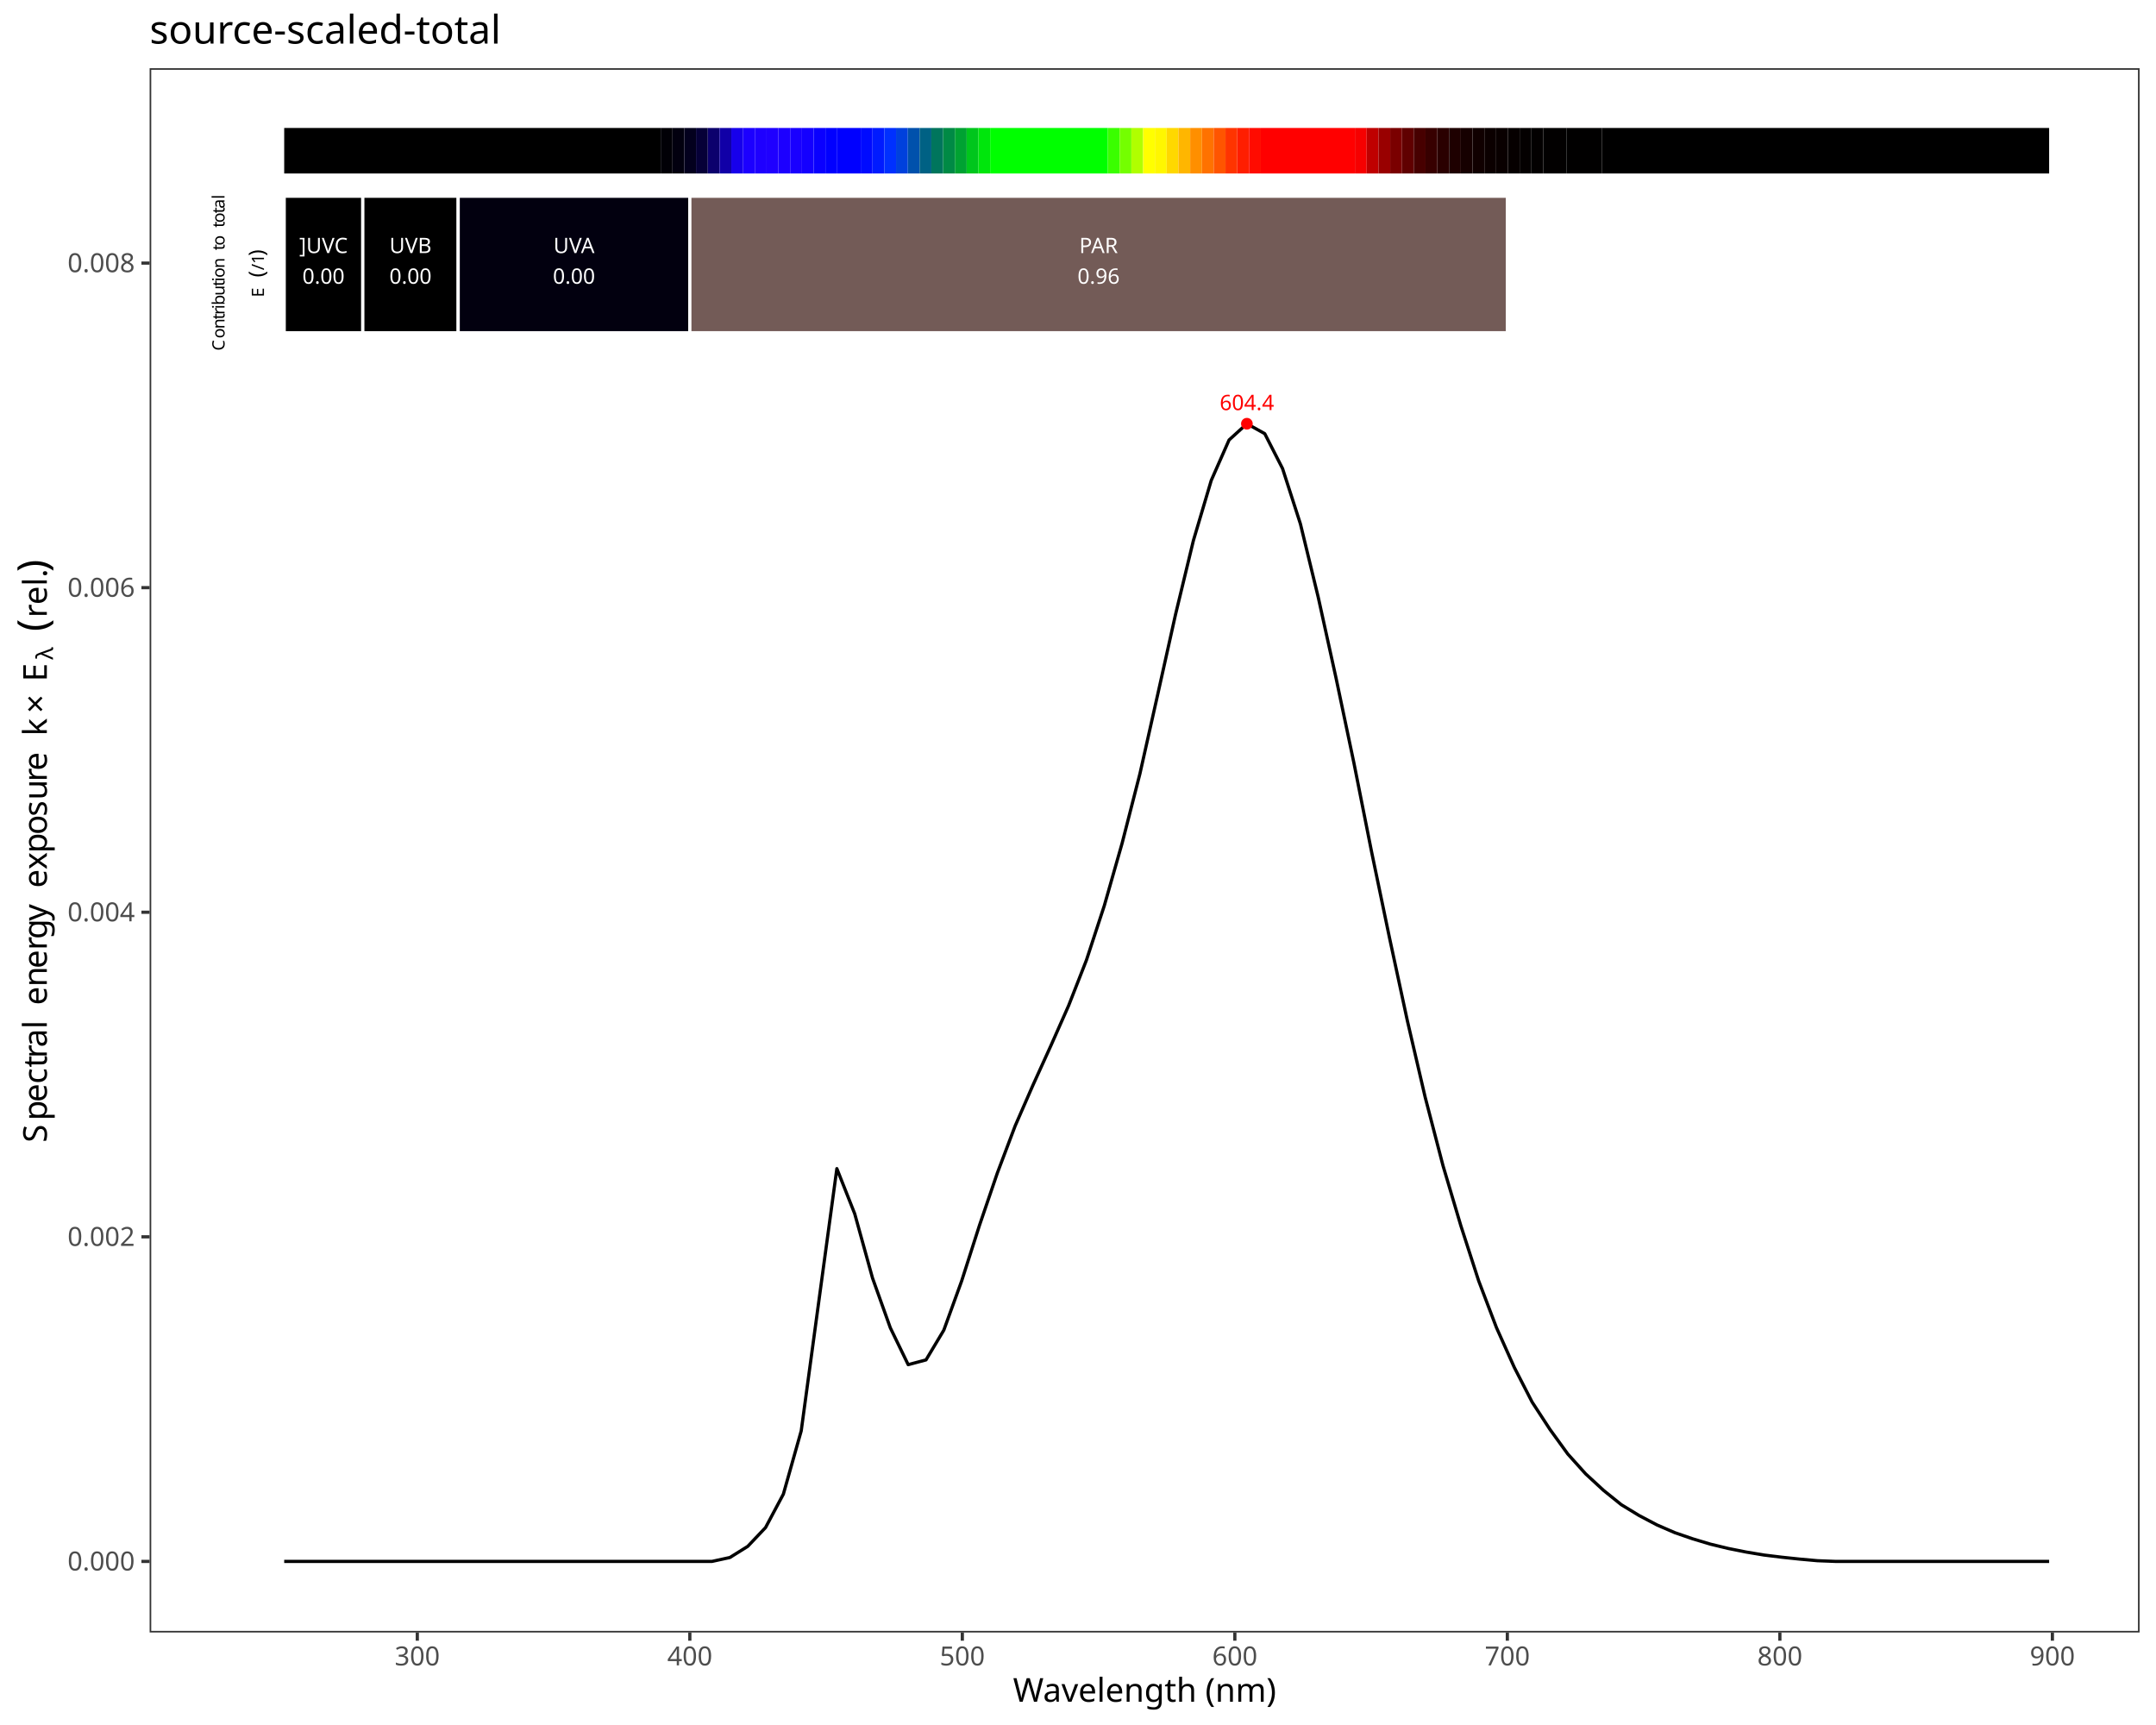
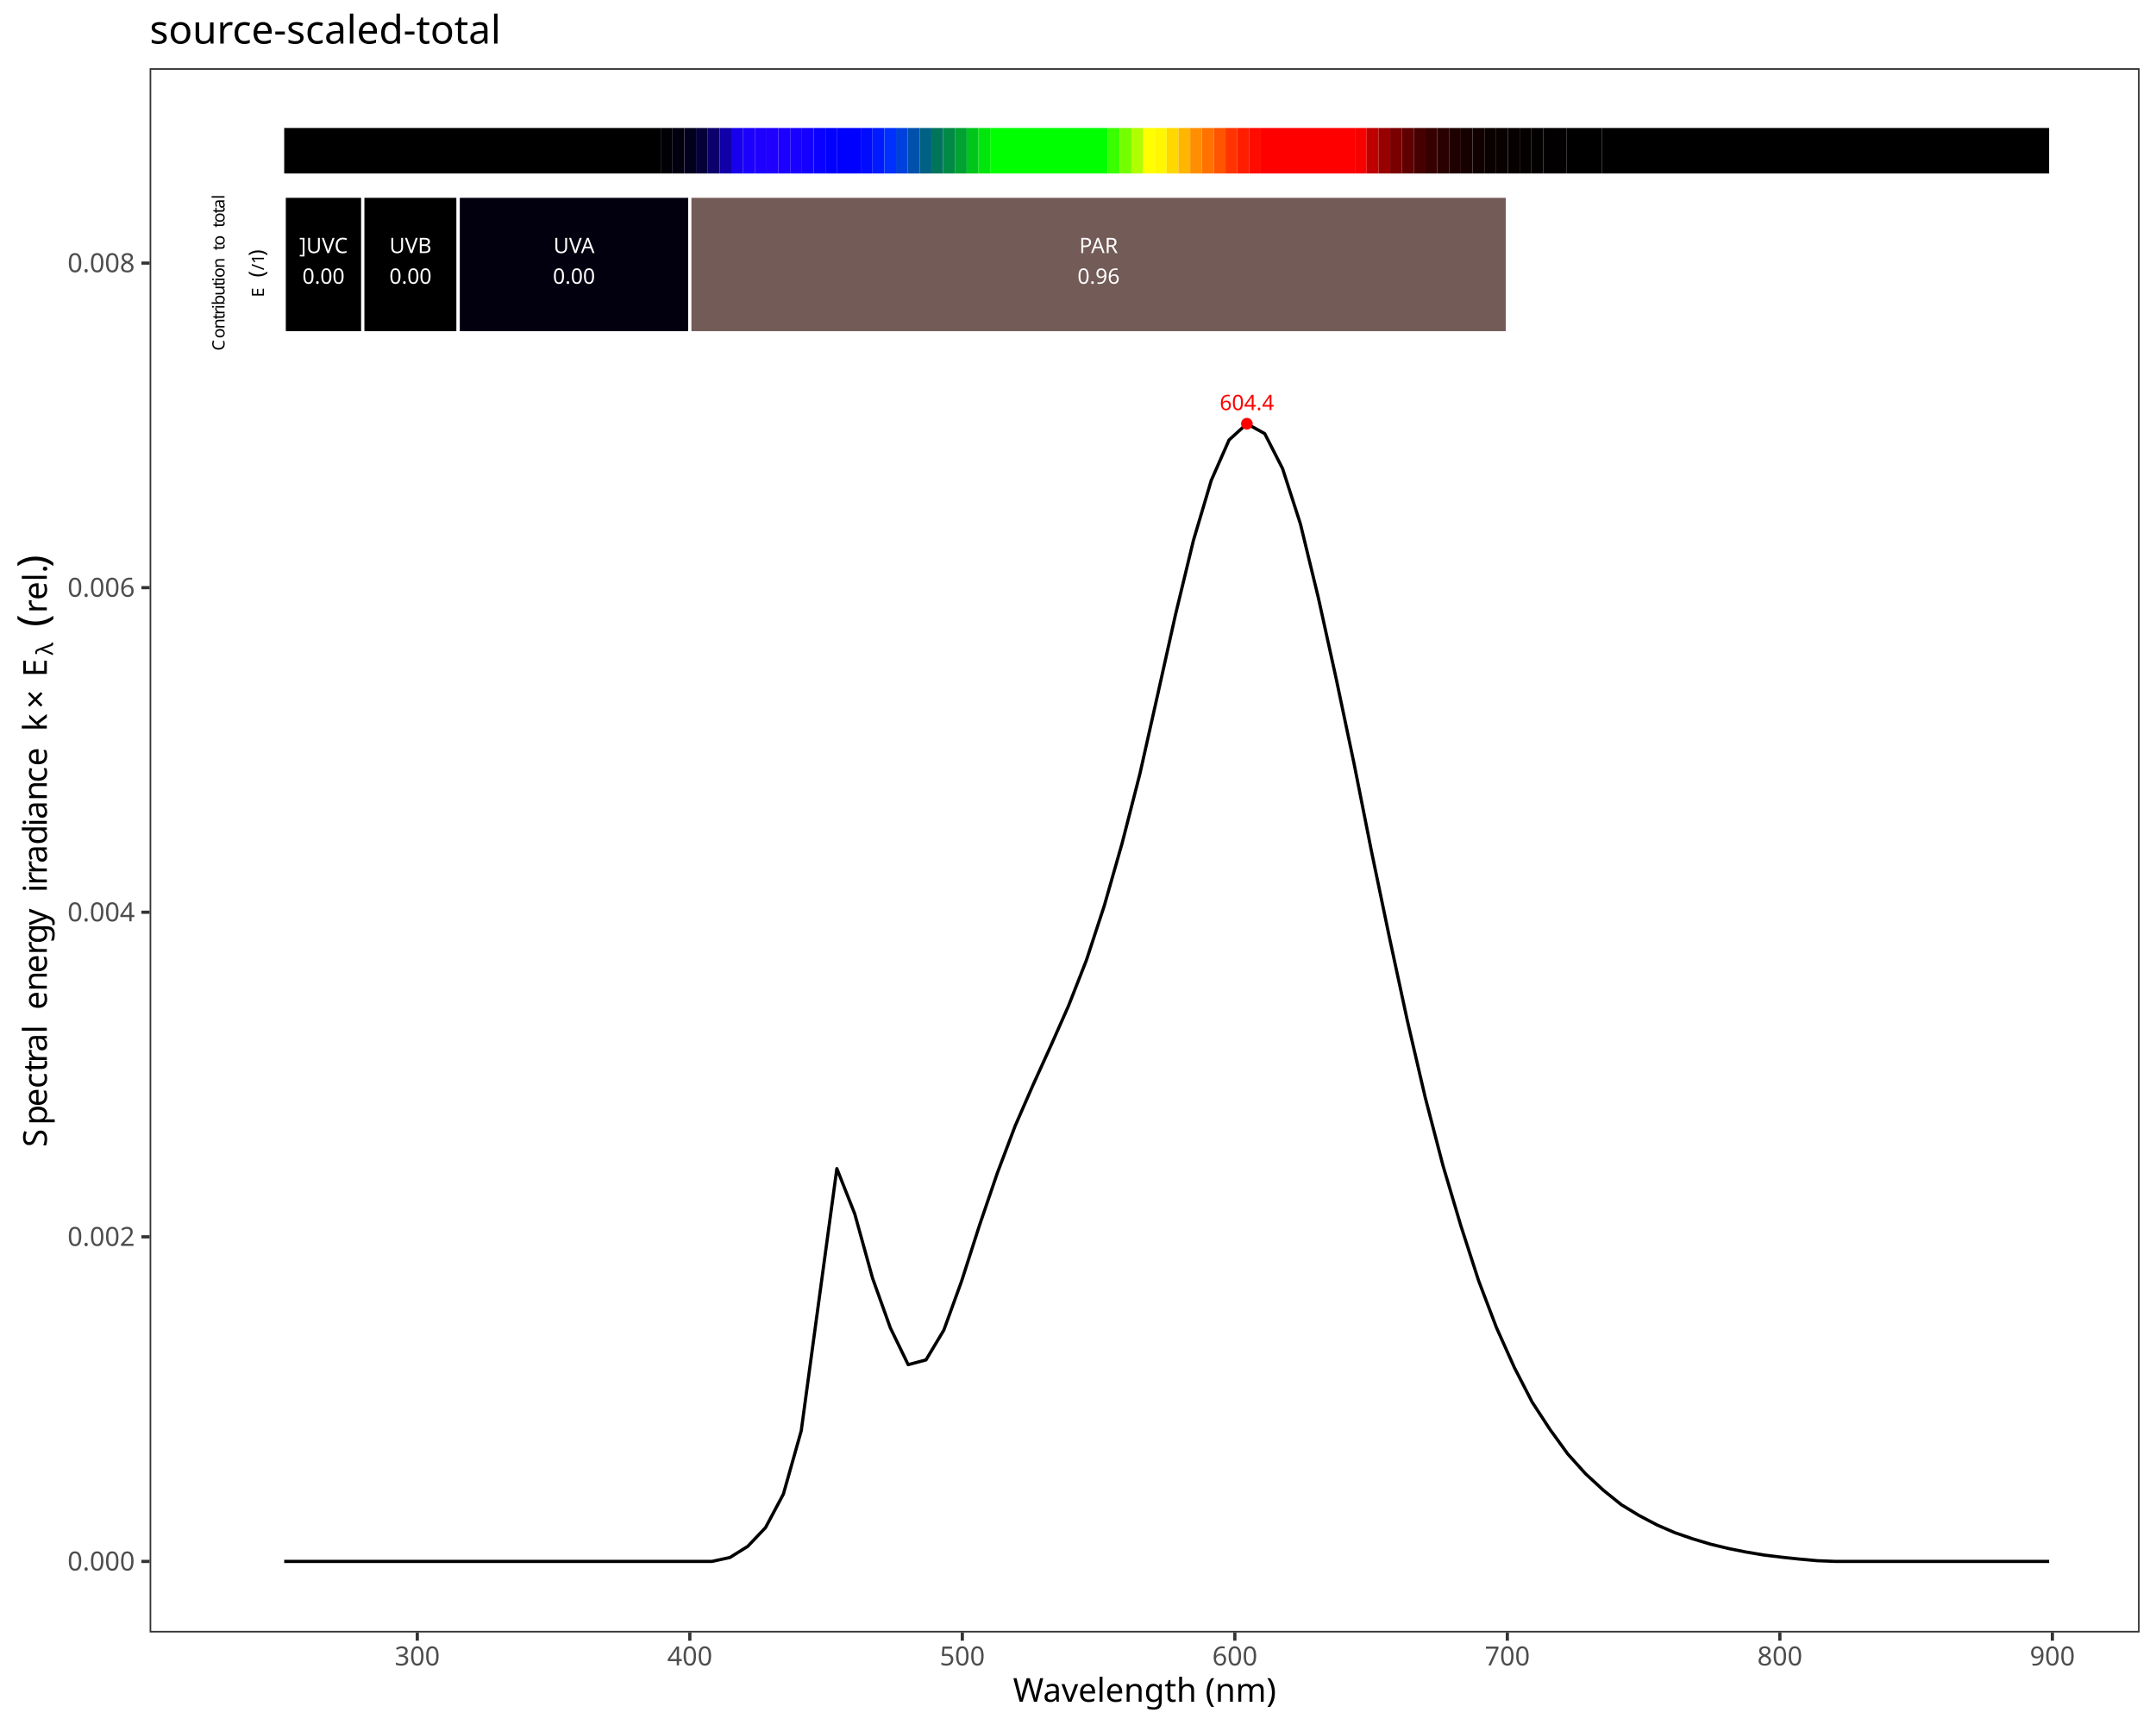
<svg xmlns="http://www.w3.org/2000/svg" class="svglite" data-engine-version="2.0" width="720.00pt" height="576.00pt" viewBox="0 0 720.00 576.00">
  <defs>
    <style type="text/css">
    .svglite line, .svglite polyline, .svglite polygon, .svglite path, .svglite rect, .svglite circle {
      fill: none;
      stroke: #000000;
      stroke-linecap: round;
      stroke-linejoin: round;
      stroke-miterlimit: 10.00;
    }
  </style>
  </defs>
  <rect width="100%" height="100%" style="stroke: none; fill: #FFFFFF;" />
  <defs>
    <clipPath id="cpMC4wMHw3MjAuMDB8MC4wMHw1NzYuMDA=">
      <rect x="0.00" y="0.00" width="720.00" height="576.00" />
    </clipPath>
  </defs>
  <g clip-path="url(#cpMC4wMHw3MjAuMDB8MC4wMHw1NzYuMDA=)">
    <rect x="0" y="0.00" width="720.00" height="576.00" style="stroke-width: 1.07; stroke: #FFFFFF; fill: #FFFFFF;" />
  </g>
  <defs>
    <clipPath id="cpNDkuOTd8NzE0LjUyfDIyLjc4fDU0NS4xMQ==">
      <rect x="49.97" y="22.78" width="664.55" height="522.33" />
    </clipPath>
  </defs>
  <g clip-path="url(#cpNDkuOTd8NzE0LjUyfDIyLjc4fDU0NS4xMQ==)">
    <rect x="49.97" y="22.78" width="664.55" height="522.33" style="stroke-width: 1.07; stroke: none; fill: #FFFFFF;" />
    <polyline points="94.91,521.37 100.87,521.37 106.82,521.37 112.77,521.37 118.73,521.37 124.68,521.37 130.64,521.37 136.59,521.37 142.54,521.37 148.50,521.37 154.45,521.37 160.40,521.37 166.36,521.37 172.31,521.37 178.26,521.37 184.22,521.37 190.17,521.37 196.12,521.37 202.08,521.37 208.03,521.37 213.98,521.37 219.94,521.37 225.89,521.37 231.85,521.37 237.80,521.37 243.75,520.07 249.71,516.35 255.66,510.07 261.61,498.90 267.57,477.78 273.52,433.98 279.47,390.22 285.43,405.28 291.38,426.76 297.33,443.39 303.29,455.68 309.24,454.09 315.19,444.15 321.15,427.72 327.10,409.15 333.06,391.70 339.01,375.96 344.96,362.34 350.92,349.22 356.87,335.78 362.82,320.59 368.78,302.43 374.73,281.57 380.68,258.36 386.64,231.81 392.59,205.10 398.54,180.48 404.50,160.41 410.45,146.91 416.40,141.49 422.36,144.80 428.31,156.45 434.27,174.92 440.22,199.41 446.17,226.40 452.13,254.70 458.08,284.62 464.03,313.17 469.99,340.83 475.94,366.38 481.89,389.22 487.85,409.27 493.80,427.68 499.75,443.32 505.71,456.61 511.66,468.18 517.61,477.30 523.57,485.52 529.52,492.13 535.48,497.63 541.43,502.43 547.38,506.05 553.34,509.19 559.29,511.77 565.24,513.82 571.20,515.61 577.15,517.05 583.10,518.24 589.06,519.24 595.01,519.97 600.96,520.60 606.92,521.14 612.87,521.37 618.82,521.37 624.78,521.37 630.73,521.37 636.69,521.37 642.64,521.37 648.59,521.37 654.55,521.37 660.50,521.37 666.45,521.37 672.41,521.37 678.36,521.37 684.31,521.37 " style="stroke-width: 1.07; stroke-linecap: butt;" />
    <text x="416.40" y="136.94" text-anchor="middle" style="font-size: 7.11px; fill: #FF0000; font-family: sans;" textLength="17.80px" lengthAdjust="spacingAndGlyphs">604.4</text>
    <circle cx="416.40" cy="141.49" r="1.95" style="stroke-width: 0.71; stroke: none; fill: #FF0000;" />
    <rect x="94.91" y="42.73" width="125.74" height="15.20" style="stroke-width: 1.07; stroke: none; stroke-linecap: square; stroke-linejoin: miter; fill: #000000;" />
    <rect x="220.65" y="42.73" width="3.93" height="15.20" style="stroke-width: 1.07; stroke: none; stroke-linecap: square; stroke-linejoin: miter; fill: #010006;" />
    <rect x="224.58" y="42.73" width="3.93" height="15.20" style="stroke-width: 1.07; stroke: none; stroke-linecap: square; stroke-linejoin: miter; fill: #02000F;" />
    <rect x="228.51" y="42.73" width="3.93" height="15.20" style="stroke-width: 1.07; stroke: none; stroke-linecap: square; stroke-linejoin: miter; fill: #03001E;" />
    <rect x="232.44" y="42.73" width="3.93" height="15.20" style="stroke-width: 1.07; stroke: none; stroke-linecap: square; stroke-linejoin: miter; fill: #060038;" />
    <rect x="236.37" y="42.73" width="3.93" height="15.20" style="stroke-width: 1.07; stroke: none; stroke-linecap: square; stroke-linejoin: miter; fill: #0C006D;" />
    <rect x="240.30" y="42.73" width="3.93" height="15.20" style="stroke-width: 1.07; stroke: none; stroke-linecap: square; stroke-linejoin: miter; fill: #1100A7;" />
    <rect x="244.23" y="42.73" width="3.93" height="15.20" style="stroke-width: 1.07; stroke: none; stroke-linecap: square; stroke-linejoin: miter; fill: #1700EB;" />
    <rect x="248.16" y="42.73" width="3.93" height="15.20" style="stroke-width: 1.07; stroke: none; stroke-linecap: square; stroke-linejoin: miter; fill: #1C00FF;" />
    <rect x="252.09" y="42.73" width="3.93" height="15.20" style="stroke-width: 1.07; stroke: none; stroke-linecap: square; stroke-linejoin: miter; fill: #1E00FF;" />
    <rect x="256.02" y="42.73" width="3.93" height="15.20" style="stroke-width: 1.07; stroke: none; stroke-linecap: square; stroke-linejoin: miter; fill: #1F00FF;" />
    <rect x="259.95" y="42.73" width="3.93" height="15.20" style="stroke-width: 1.07; stroke: none; stroke-linecap: square; stroke-linejoin: miter; fill: #1C00FF;" />
    <rect x="263.88" y="42.73" width="3.93" height="15.20" style="stroke-width: 1.07; stroke: none; stroke-linecap: square; stroke-linejoin: miter; fill: #1900FF;" />
    <rect x="267.80" y="42.73" width="3.93" height="15.20" style="stroke-width: 1.07; stroke: none; stroke-linecap: square; stroke-linejoin: miter; fill: #1400FF;" />
    <rect x="271.73" y="42.73" width="3.93" height="15.20" style="stroke-width: 1.07; stroke: none; stroke-linecap: square; stroke-linejoin: miter; fill: #0A00FF;" />
    <rect x="275.66" y="42.73" width="3.93" height="15.20" style="stroke-width: 1.07; stroke: none; stroke-linecap: square; stroke-linejoin: miter; fill: #0100FF;" />
    <rect x="279.59" y="42.73" width="7.86" height="15.20" style="stroke-width: 1.07; stroke: none; stroke-linecap: square; stroke-linejoin: miter; fill: #0000FF;" />
    <rect x="287.45" y="42.73" width="3.93" height="15.20" style="stroke-width: 1.07; stroke: none; stroke-linecap: square; stroke-linejoin: miter; fill: #000BFF;" />
    <rect x="291.38" y="42.73" width="3.93" height="15.20" style="stroke-width: 1.07; stroke: none; stroke-linecap: square; stroke-linejoin: miter; fill: #001BFF;" />
    <rect x="295.31" y="42.73" width="3.93" height="15.20" style="stroke-width: 1.07; stroke: none; stroke-linecap: square; stroke-linejoin: miter; fill: #0030FF;" />
    <rect x="299.24" y="42.73" width="3.93" height="15.20" style="stroke-width: 1.07; stroke: none; stroke-linecap: square; stroke-linejoin: miter; fill: #0041DD;" />
    <rect x="303.17" y="42.73" width="3.93" height="15.20" style="stroke-width: 1.07; stroke: none; stroke-linecap: square; stroke-linejoin: miter; fill: #0051AC;" />
    <rect x="307.10" y="42.73" width="3.93" height="15.20" style="stroke-width: 1.07; stroke: none; stroke-linecap: square; stroke-linejoin: miter; fill: #006184;" />
    <rect x="311.03" y="42.73" width="3.93" height="15.20" style="stroke-width: 1.07; stroke: none; stroke-linecap: square; stroke-linejoin: miter; fill: #00755C;" />
    <rect x="314.96" y="42.73" width="3.93" height="15.20" style="stroke-width: 1.07; stroke: none; stroke-linecap: square; stroke-linejoin: miter; fill: #008A45;" />
    <rect x="318.89" y="42.73" width="3.93" height="15.20" style="stroke-width: 1.07; stroke: none; stroke-linecap: square; stroke-linejoin: miter; fill: #00A232;" />
    <rect x="322.82" y="42.73" width="3.93" height="15.20" style="stroke-width: 1.07; stroke: none; stroke-linecap: square; stroke-linejoin: miter; fill: #00C61C;" />
    <rect x="326.74" y="42.73" width="3.93" height="15.20" style="stroke-width: 1.07; stroke: none; stroke-linecap: square; stroke-linejoin: miter; fill: #00E60C;" />
    <rect x="330.67" y="42.73" width="39.29" height="15.20" style="stroke-width: 1.07; stroke: none; stroke-linecap: square; stroke-linejoin: miter; fill: #00FF00;" />
    <rect x="369.97" y="42.73" width="3.93" height="15.20" style="stroke-width: 1.07; stroke: none; stroke-linecap: square; stroke-linejoin: miter; fill: #3AFF00;" />
    <rect x="373.90" y="42.73" width="3.93" height="15.20" style="stroke-width: 1.07; stroke: none; stroke-linecap: square; stroke-linejoin: miter; fill: #74FF00;" />
    <rect x="377.83" y="42.73" width="3.93" height="15.20" style="stroke-width: 1.07; stroke: none; stroke-linecap: square; stroke-linejoin: miter; fill: #B0FF00;" />
    <rect x="381.76" y="42.73" width="3.93" height="15.20" style="stroke-width: 1.07; stroke: none; stroke-linecap: square; stroke-linejoin: miter; fill: #FFFF00;" />
    <rect x="385.68" y="42.73" width="3.93" height="15.20" style="stroke-width: 1.07; stroke: none; stroke-linecap: square; stroke-linejoin: miter; fill: #FFF700;" />
    <rect x="389.61" y="42.73" width="3.93" height="15.20" style="stroke-width: 1.07; stroke: none; stroke-linecap: square; stroke-linejoin: miter; fill: #FFD800;" />
    <rect x="393.54" y="42.73" width="3.93" height="15.20" style="stroke-width: 1.07; stroke: none; stroke-linecap: square; stroke-linejoin: miter; fill: #FFB600;" />
    <rect x="397.47" y="42.73" width="3.93" height="15.20" style="stroke-width: 1.07; stroke: none; stroke-linecap: square; stroke-linejoin: miter; fill: #FF8F00;" />
    <rect x="401.40" y="42.73" width="3.93" height="15.20" style="stroke-width: 1.07; stroke: none; stroke-linecap: square; stroke-linejoin: miter; fill: #FF7200;" />
    <rect x="405.33" y="42.73" width="3.93" height="15.20" style="stroke-width: 1.07; stroke: none; stroke-linecap: square; stroke-linejoin: miter; fill: #FF5500;" />
    <rect x="409.26" y="42.73" width="3.93" height="15.20" style="stroke-width: 1.07; stroke: none; stroke-linecap: square; stroke-linejoin: miter; fill: #FF3400;" />
    <rect x="413.19" y="42.73" width="3.93" height="15.20" style="stroke-width: 1.07; stroke: none; stroke-linecap: square; stroke-linejoin: miter; fill: #FF1E00;" />
    <rect x="417.12" y="42.73" width="3.93" height="15.20" style="stroke-width: 1.07; stroke: none; stroke-linecap: square; stroke-linejoin: miter; fill: #FF0B00;" />
    <rect x="421.05" y="42.73" width="31.43" height="15.20" style="stroke-width: 1.07; stroke: none; stroke-linecap: square; stroke-linejoin: miter; fill: #FF0000;" />
    <rect x="452.48" y="42.73" width="3.93" height="15.20" style="stroke-width: 1.07; stroke: none; stroke-linecap: square; stroke-linejoin: miter; fill: #F60000;" />
    <rect x="456.41" y="42.73" width="3.93" height="15.20" style="stroke-width: 1.07; stroke: none; stroke-linecap: square; stroke-linejoin: miter; fill: #BF0000;" />
    <rect x="460.34" y="42.73" width="3.93" height="15.20" style="stroke-width: 1.07; stroke: none; stroke-linecap: square; stroke-linejoin: miter; fill: #990000;" />
    <rect x="464.27" y="42.73" width="3.93" height="15.20" style="stroke-width: 1.07; stroke: none; stroke-linecap: square; stroke-linejoin: miter; fill: #7A0000;" />
    <rect x="468.20" y="42.73" width="3.93" height="15.20" style="stroke-width: 1.07; stroke: none; stroke-linecap: square; stroke-linejoin: miter; fill: #600000;" />
    <rect x="472.13" y="42.73" width="3.93" height="15.20" style="stroke-width: 1.07; stroke: none; stroke-linecap: square; stroke-linejoin: miter; fill: #470000;" />
    <rect x="476.06" y="42.73" width="3.93" height="15.20" style="stroke-width: 1.07; stroke: none; stroke-linecap: square; stroke-linejoin: miter; fill: #370000;" />
    <rect x="479.99" y="42.73" width="3.93" height="15.20" style="stroke-width: 1.07; stroke: none; stroke-linecap: square; stroke-linejoin: miter; fill: #2A0000;" />
    <rect x="483.92" y="42.73" width="3.93" height="15.20" style="stroke-width: 1.07; stroke: none; stroke-linecap: square; stroke-linejoin: miter; fill: #1E0000;" />
    <rect x="487.85" y="42.73" width="3.93" height="15.20" style="stroke-width: 1.07; stroke: none; stroke-linecap: square; stroke-linejoin: miter; fill: #160000;" />
    <rect x="491.78" y="42.73" width="3.93" height="15.20" style="stroke-width: 1.07; stroke: none; stroke-linecap: square; stroke-linejoin: miter; fill: #100000;" />
    <rect x="495.71" y="42.73" width="3.93" height="15.20" style="stroke-width: 1.07; stroke: none; stroke-linecap: square; stroke-linejoin: miter; fill: #0B0000;" />
    <rect x="499.64" y="42.73" width="3.93" height="15.20" style="stroke-width: 1.07; stroke: none; stroke-linecap: square; stroke-linejoin: miter; fill: #090000;" />
    <rect x="503.56" y="42.73" width="3.93" height="15.20" style="stroke-width: 1.07; stroke: none; stroke-linecap: square; stroke-linejoin: miter; fill: #060000;" />
    <rect x="507.49" y="42.73" width="3.93" height="15.20" style="stroke-width: 1.07; stroke: none; stroke-linecap: square; stroke-linejoin: miter; fill: #040000;" />
    <rect x="511.42" y="42.73" width="3.93" height="15.20" style="stroke-width: 1.07; stroke: none; stroke-linecap: square; stroke-linejoin: miter; fill: #030000;" />
    <rect x="515.35" y="42.73" width="7.86" height="15.20" style="stroke-width: 1.07; stroke: none; stroke-linecap: square; stroke-linejoin: miter; fill: #020000;" />
    <rect x="523.21" y="42.73" width="11.79" height="15.20" style="stroke-width: 1.07; stroke: none; stroke-linecap: square; stroke-linejoin: miter; fill: #010000;" />
    <rect x="535.00" y="42.73" width="149.31" height="15.20" style="stroke-width: 1.07; stroke: none; stroke-linecap: square; stroke-linejoin: miter; fill: #000000;" />
    <rect x="94.91" y="65.52" width="26.25" height="45.59" style="stroke-width: 1.07; stroke: #FFFFFF; stroke-linecap: square; stroke-linejoin: miter; fill: #000000;" />
    <rect x="121.16" y="65.52" width="31.85" height="45.59" style="stroke-width: 1.07; stroke: #FFFFFF; stroke-linecap: square; stroke-linejoin: miter; fill: #000000;" />
    <rect x="153.01" y="65.52" width="77.36" height="45.59" style="stroke-width: 1.07; stroke: #FFFFFF; stroke-linecap: square; stroke-linejoin: miter; fill: #02000F;" />
    <rect x="230.37" y="65.52" width="273.02" height="45.59" style="stroke-width: 1.07; stroke: #FFFFFF; stroke-linecap: square; stroke-linejoin: miter; fill: #735B57;" />
    <text x="108.04" y="84.50" text-anchor="middle" style="font-size: 7.11px; fill: #FFFFFF; font-family: sans;" textLength="17.00px" lengthAdjust="spacingAndGlyphs">]UVC</text>
    <text x="108.04" y="94.74" text-anchor="middle" style="font-size: 7.11px; fill: #FFFFFF; font-family: sans;" textLength="13.85px" lengthAdjust="spacingAndGlyphs">0.00</text>
    <text x="137.09" y="84.50" text-anchor="middle" style="font-size: 7.11px; fill: #FFFFFF; font-family: sans;" textLength="14.63px" lengthAdjust="spacingAndGlyphs">UVB</text>
    <text x="137.09" y="94.74" text-anchor="middle" style="font-size: 7.11px; fill: #FFFFFF; font-family: sans;" textLength="13.85px" lengthAdjust="spacingAndGlyphs">0.00</text>
    <text x="191.69" y="84.50" text-anchor="middle" style="font-size: 7.11px; fill: #FFFFFF; font-family: sans;" textLength="14.63px" lengthAdjust="spacingAndGlyphs">UVA</text>
    <text x="191.69" y="94.74" text-anchor="middle" style="font-size: 7.11px; fill: #FFFFFF; font-family: sans;" textLength="13.85px" lengthAdjust="spacingAndGlyphs">0.00</text>
    <text x="366.88" y="84.50" text-anchor="middle" style="font-size: 7.11px; fill: #FFFFFF; font-family: sans;" textLength="14.63px" lengthAdjust="spacingAndGlyphs">PAR</text>
    <text x="366.88" y="94.74" text-anchor="middle" style="font-size: 7.11px; fill: #FFFFFF; font-family: sans;" textLength="13.85px" lengthAdjust="spacingAndGlyphs">0.96</text>
    <text transform="translate(74.98,117.10) rotate(-90)" style="font-size: 5.69px; font-family: sans;" textLength="4.11px" lengthAdjust="spacingAndGlyphs">C</text>
    <text transform="translate(74.98,112.99) rotate(-90)" style="font-size: 5.69px; font-family: sans;" textLength="3.17px" lengthAdjust="spacingAndGlyphs">o</text>
    <text transform="translate(74.98,109.83) rotate(-90)" style="font-size: 5.69px; font-family: sans;" textLength="3.17px" lengthAdjust="spacingAndGlyphs">n</text>
    <text transform="translate(74.98,106.66) rotate(-90)" style="font-size: 5.69px; font-family: sans;" textLength="1.58px" lengthAdjust="spacingAndGlyphs">t</text>
    <text transform="translate(74.98,105.08) rotate(-90)" style="font-size: 5.69px; font-family: sans;" textLength="1.89px" lengthAdjust="spacingAndGlyphs">r</text>
    <text transform="translate(74.98,103.18) rotate(-90)" style="font-size: 5.69px; font-family: sans;" textLength="1.26px" lengthAdjust="spacingAndGlyphs">i</text>
    <text transform="translate(74.98,101.92) rotate(-90)" style="font-size: 5.69px; font-family: sans;" textLength="3.17px" lengthAdjust="spacingAndGlyphs">b</text>
    <text transform="translate(74.98,98.76) rotate(-90)" style="font-size: 5.69px; font-family: sans;" textLength="3.17px" lengthAdjust="spacingAndGlyphs">u</text>
    <text transform="translate(74.98,95.59) rotate(-90)" style="font-size: 5.69px; font-family: sans;" textLength="1.58px" lengthAdjust="spacingAndGlyphs">t</text>
    <text transform="translate(74.98,94.01) rotate(-90)" style="font-size: 5.69px; font-family: sans;" textLength="1.26px" lengthAdjust="spacingAndGlyphs">i</text>
    <text transform="translate(74.98,92.75) rotate(-90)" style="font-size: 5.69px; font-family: sans;" textLength="3.17px" lengthAdjust="spacingAndGlyphs">o</text>
    <text transform="translate(74.98,89.58) rotate(-90)" style="font-size: 5.69px; font-family: sans;" textLength="3.17px" lengthAdjust="spacingAndGlyphs">n</text>
    <text transform="translate(74.98,86.42) rotate(-90)" style="font-size: 5.69px; font-family: sans;" textLength="1.42px" lengthAdjust="spacingAndGlyphs"> </text>
    <text transform="translate(74.98,84.99) rotate(-90)" style="font-size: 5.69px; font-family: sans;" textLength="1.42px" lengthAdjust="spacingAndGlyphs"> </text>
    <text transform="translate(74.98,83.57) rotate(-90)" style="font-size: 5.69px; font-family: sans;" textLength="1.58px" lengthAdjust="spacingAndGlyphs">t</text>
    <text transform="translate(74.98,81.99) rotate(-90)" style="font-size: 5.69px; font-family: sans;" textLength="3.17px" lengthAdjust="spacingAndGlyphs">o</text>
    <text transform="translate(74.98,78.82) rotate(-90)" style="font-size: 5.69px; font-family: sans;" textLength="1.42px" lengthAdjust="spacingAndGlyphs"> </text>
    <text transform="translate(74.98,77.40) rotate(-90)" style="font-size: 5.69px; font-family: sans;" textLength="1.42px" lengthAdjust="spacingAndGlyphs"> </text>
    <text transform="translate(74.98,75.98) rotate(-90)" style="font-size: 5.69px; font-family: sans;" textLength="1.58px" lengthAdjust="spacingAndGlyphs">t</text>
    <text transform="translate(74.98,74.40) rotate(-90)" style="font-size: 5.69px; font-family: sans;" textLength="3.17px" lengthAdjust="spacingAndGlyphs">o</text>
    <text transform="translate(74.98,71.23) rotate(-90)" style="font-size: 5.69px; font-family: sans;" textLength="1.58px" lengthAdjust="spacingAndGlyphs">t</text>
    <text transform="translate(74.98,69.65) rotate(-90)" style="font-size: 5.69px; font-family: sans;" textLength="3.17px" lengthAdjust="spacingAndGlyphs">a</text>
    <text transform="translate(74.98,66.48) rotate(-90)" style="font-size: 5.69px; font-family: sans;" textLength="1.26px" lengthAdjust="spacingAndGlyphs">l</text>
    <text transform="translate(88.15,99.22) rotate(-90)" style="font-size: 5.69px; font-family: sans;" textLength="3.80px" lengthAdjust="spacingAndGlyphs">E</text>
    <text transform="translate(88.15,95.43) rotate(-90)" style="font-size: 5.69px; font-family: sans;" textLength="1.42px" lengthAdjust="spacingAndGlyphs"> </text>
    <text transform="translate(88.15,94.00) rotate(-90)" style="font-size: 5.69px; font-family: sans;" textLength="1.42px" lengthAdjust="spacingAndGlyphs"> </text>
    <text transform="translate(88.15,92.58) rotate(-90)" style="font-size: 7.11px; font-family: sans;" textLength="2.37px" lengthAdjust="spacingAndGlyphs">(</text>
    <text transform="translate(88.15,90.21) rotate(-90)" style="font-size: 5.69px; font-family: sans;" textLength="4.75px" lengthAdjust="spacingAndGlyphs">/1</text>
    <text transform="translate(88.15,85.46) rotate(-90)" style="font-size: 7.11px; font-family: sans;" textLength="2.36px" lengthAdjust="spacingAndGlyphs">)</text>
    <rect x="49.97" y="22.78" width="664.55" height="522.33" style="stroke-width: 1.07; stroke: #333333;" />
  </g>
  <g clip-path="url(#cpMC4wMHw3MjAuMDB8MC4wMHw1NzYuMDA=)">
    <text x="45.04" y="524.40" text-anchor="end" style="font-size: 8.80px; fill: #4D4D4D; font-family: sans;" textLength="22.02px" lengthAdjust="spacingAndGlyphs">0.000</text>
    <text x="45.04" y="416.02" text-anchor="end" style="font-size: 8.80px; fill: #4D4D4D; font-family: sans;" textLength="22.02px" lengthAdjust="spacingAndGlyphs">0.002</text>
    <text x="45.04" y="307.64" text-anchor="end" style="font-size: 8.80px; fill: #4D4D4D; font-family: sans;" textLength="22.02px" lengthAdjust="spacingAndGlyphs">0.004</text>
    <text x="45.04" y="199.26" text-anchor="end" style="font-size: 8.80px; fill: #4D4D4D; font-family: sans;" textLength="22.02px" lengthAdjust="spacingAndGlyphs">0.006</text>
    <text x="45.04" y="90.88" text-anchor="end" style="font-size: 8.80px; fill: #4D4D4D; font-family: sans;" textLength="22.02px" lengthAdjust="spacingAndGlyphs">0.008</text>
    <polyline points="47.23,521.37 49.97,521.37 " style="stroke-width: 1.07; stroke: #333333; stroke-linecap: butt;" />
    <polyline points="47.23,412.99 49.97,412.99 " style="stroke-width: 1.07; stroke: #333333; stroke-linecap: butt;" />
    <polyline points="47.23,304.61 49.97,304.61 " style="stroke-width: 1.07; stroke: #333333; stroke-linecap: butt;" />
    <polyline points="47.23,196.23 49.97,196.23 " style="stroke-width: 1.07; stroke: #333333; stroke-linecap: butt;" />
    <polyline points="47.23,87.85 49.97,87.85 " style="stroke-width: 1.07; stroke: #333333; stroke-linecap: butt;" />
    <polyline points="139.36,547.85 139.36,545.11 " style="stroke-width: 1.07; stroke: #333333; stroke-linecap: butt;" />
    <polyline points="230.37,547.85 230.37,545.11 " style="stroke-width: 1.07; stroke: #333333; stroke-linecap: butt;" />
    <polyline points="321.37,547.85 321.37,545.11 " style="stroke-width: 1.07; stroke: #333333; stroke-linecap: butt;" />
    <polyline points="412.38,547.85 412.38,545.11 " style="stroke-width: 1.07; stroke: #333333; stroke-linecap: butt;" />
    <polyline points="503.38,547.85 503.38,545.11 " style="stroke-width: 1.07; stroke: #333333; stroke-linecap: butt;" />
    <polyline points="594.39,547.85 594.39,545.11 " style="stroke-width: 1.07; stroke: #333333; stroke-linecap: butt;" />
    <polyline points="685.40,547.85 685.40,545.11 " style="stroke-width: 1.07; stroke: #333333; stroke-linecap: butt;" />
    <text x="139.36" y="556.10" text-anchor="middle" style="font-size: 8.80px; fill: #4D4D4D; font-family: sans;" textLength="14.68px" lengthAdjust="spacingAndGlyphs">300</text>
    <text x="230.37" y="556.10" text-anchor="middle" style="font-size: 8.80px; fill: #4D4D4D; font-family: sans;" textLength="14.68px" lengthAdjust="spacingAndGlyphs">400</text>
    <text x="321.37" y="556.10" text-anchor="middle" style="font-size: 8.80px; fill: #4D4D4D; font-family: sans;" textLength="14.68px" lengthAdjust="spacingAndGlyphs">500</text>
    <text x="412.38" y="556.10" text-anchor="middle" style="font-size: 8.80px; fill: #4D4D4D; font-family: sans;" textLength="14.68px" lengthAdjust="spacingAndGlyphs">600</text>
    <text x="503.38" y="556.10" text-anchor="middle" style="font-size: 8.80px; fill: #4D4D4D; font-family: sans;" textLength="14.68px" lengthAdjust="spacingAndGlyphs">700</text>
    <text x="594.39" y="556.10" text-anchor="middle" style="font-size: 8.80px; fill: #4D4D4D; font-family: sans;" textLength="14.68px" lengthAdjust="spacingAndGlyphs">800</text>
    <text x="685.40" y="556.10" text-anchor="middle" style="font-size: 8.80px; fill: #4D4D4D; font-family: sans;" textLength="14.68px" lengthAdjust="spacingAndGlyphs">900</text>
    <text x="382.25" y="568.24" text-anchor="middle" style="font-size: 11.00px; font-family: sans;" textLength="83.76px" lengthAdjust="spacingAndGlyphs">Wavelength (nm)</text>
-     <text transform="translate(15.64,381.50) rotate(-90)" style="font-size: 11.00px; font-family: sans;" textLength="7.34px" lengthAdjust="spacingAndGlyphs">S</text>
-     <text transform="translate(15.64,374.16) rotate(-90)" style="font-size: 11.00px; font-family: sans;" textLength="6.12px" lengthAdjust="spacingAndGlyphs">p</text>
-     <text transform="translate(15.64,368.04) rotate(-90)" style="font-size: 11.00px; font-family: sans;" textLength="6.12px" lengthAdjust="spacingAndGlyphs">e</text>
-     <text transform="translate(15.64,361.92) rotate(-90)" style="font-size: 11.00px; font-family: sans;" textLength="5.50px" lengthAdjust="spacingAndGlyphs">c</text>
-     <text transform="translate(15.64,356.42) rotate(-90)" style="font-size: 11.00px; font-family: sans;" textLength="3.06px" lengthAdjust="spacingAndGlyphs">t</text>
-     <text transform="translate(15.64,353.36) rotate(-90)" style="font-size: 11.00px; font-family: sans;" textLength="3.66px" lengthAdjust="spacingAndGlyphs">r</text>
-     <text transform="translate(15.64,349.70) rotate(-90)" style="font-size: 11.00px; font-family: sans;" textLength="6.12px" lengthAdjust="spacingAndGlyphs">a</text>
-     <text transform="translate(15.64,343.58) rotate(-90)" style="font-size: 11.00px; font-family: sans;" textLength="2.44px" lengthAdjust="spacingAndGlyphs">l</text>
-     <text transform="translate(15.64,341.14) rotate(-90)" style="font-size: 11.00px; font-family: sans;" textLength="2.75px" lengthAdjust="spacingAndGlyphs"> </text>
-     <text transform="translate(15.64,338.38) rotate(-90)" style="font-size: 11.00px; font-family: sans;" textLength="2.75px" lengthAdjust="spacingAndGlyphs"> </text>
-     <text transform="translate(15.64,335.63) rotate(-90)" style="font-size: 11.00px; font-family: sans;" textLength="6.12px" lengthAdjust="spacingAndGlyphs">e</text>
-     <text transform="translate(15.64,329.51) rotate(-90)" style="font-size: 11.00px; font-family: sans;" textLength="6.12px" lengthAdjust="spacingAndGlyphs">n</text>
-     <text transform="translate(15.64,323.40) rotate(-90)" style="font-size: 11.00px; font-family: sans;" textLength="6.12px" lengthAdjust="spacingAndGlyphs">e</text>
-     <text transform="translate(15.64,317.28) rotate(-90)" style="font-size: 11.00px; font-family: sans;" textLength="3.66px" lengthAdjust="spacingAndGlyphs">r</text>
-     <text transform="translate(15.64,313.61) rotate(-90)" style="font-size: 11.00px; font-family: sans;" textLength="6.12px" lengthAdjust="spacingAndGlyphs">g</text>
-     <text transform="translate(15.64,307.50) rotate(-90)" style="font-size: 11.00px; font-family: sans;" textLength="5.50px" lengthAdjust="spacingAndGlyphs">y</text>
-     <text transform="translate(15.64,301.99) rotate(-90)" style="font-size: 11.00px; font-family: sans;" textLength="2.75px" lengthAdjust="spacingAndGlyphs"> </text>
-     <text transform="translate(15.64,299.24) rotate(-90)" style="font-size: 11.00px; font-family: sans;" textLength="2.75px" lengthAdjust="spacingAndGlyphs"> </text>
-     <text transform="translate(15.64,296.49) rotate(-90)" style="font-size: 11.00px; font-family: sans;" textLength="6.12px" lengthAdjust="spacingAndGlyphs">e</text>
-     <text transform="translate(15.64,290.37) rotate(-90)" style="font-size: 11.00px; font-family: sans;" textLength="5.50px" lengthAdjust="spacingAndGlyphs">x</text>
-     <text transform="translate(15.64,284.86) rotate(-90)" style="font-size: 11.00px; font-family: sans;" textLength="6.12px" lengthAdjust="spacingAndGlyphs">p</text>
-     <text transform="translate(15.64,278.75) rotate(-90)" style="font-size: 11.00px; font-family: sans;" textLength="6.12px" lengthAdjust="spacingAndGlyphs">o</text>
-     <text transform="translate(15.64,272.63) rotate(-90)" style="font-size: 11.00px; font-family: sans;" textLength="5.50px" lengthAdjust="spacingAndGlyphs">s</text>
-     <text transform="translate(15.64,267.12) rotate(-90)" style="font-size: 11.00px; font-family: sans;" textLength="6.12px" lengthAdjust="spacingAndGlyphs">u</text>
-     <text transform="translate(15.64,261.01) rotate(-90)" style="font-size: 11.00px; font-family: sans;" textLength="3.66px" lengthAdjust="spacingAndGlyphs">r</text>
-     <text transform="translate(15.64,257.34) rotate(-90)" style="font-size: 11.00px; font-family: sans;" textLength="6.12px" lengthAdjust="spacingAndGlyphs">e</text>
-     <text transform="translate(15.64,251.22) rotate(-90)" style="font-size: 11.00px; font-family: sans;" textLength="2.75px" lengthAdjust="spacingAndGlyphs"> </text>
-     <text transform="translate(15.64,248.47) rotate(-90)" style="font-size: 11.00px; font-family: sans;" textLength="2.75px" lengthAdjust="spacingAndGlyphs"> </text>
-     <text transform="translate(15.64,245.72) rotate(-90)" style="font-size: 11.00px; font-family: sans;" textLength="5.50px" lengthAdjust="spacingAndGlyphs">k</text>
-     <text transform="translate(15.64,238.18) rotate(-90)" style="font-size: 11.00px; font-family: sans;" textLength="8.55px" lengthAdjust="spacingAndGlyphs">×</text>
-     <text transform="translate(15.64,227.59) rotate(-90)" style="font-size: 11.00px; font-family: sans;" textLength="7.34px" lengthAdjust="spacingAndGlyphs">E</text>
-     <text transform="translate(17.68,220.26) rotate(-90)" style="font-size: 7.70px; font-family: sans;" textLength="3.92px" lengthAdjust="spacingAndGlyphs">λ</text>
-     <text transform="translate(15.64,216.33) rotate(-90)" style="font-size: 11.00px; font-family: sans;" textLength="2.75px" lengthAdjust="spacingAndGlyphs"> </text>
-     <text transform="translate(15.64,213.58) rotate(-90)" style="font-size: 11.00px; font-family: sans;" textLength="2.75px" lengthAdjust="spacingAndGlyphs"> </text>
-     <text transform="translate(15.64,210.83) rotate(-90)" style="font-size: 13.75px; font-family: sans;" textLength="4.58px" lengthAdjust="spacingAndGlyphs">(</text>
-     <text transform="translate(15.64,206.25) rotate(-90)" style="font-size: 11.00px; font-family: sans;" textLength="15.28px" lengthAdjust="spacingAndGlyphs">rel.</text>
-     <text transform="translate(15.64,190.97) rotate(-90)" style="font-size: 13.75px; font-family: sans;" textLength="4.57px" lengthAdjust="spacingAndGlyphs">)</text>
+     <text transform="translate(15.64,383.02) rotate(-90)" style="font-size: 11.00px; font-family: sans;" textLength="7.34px" lengthAdjust="spacingAndGlyphs">S</text>
+     <text transform="translate(15.64,375.68) rotate(-90)" style="font-size: 11.00px; font-family: sans;" textLength="6.12px" lengthAdjust="spacingAndGlyphs">p</text>
+     <text transform="translate(15.64,369.56) rotate(-90)" style="font-size: 11.00px; font-family: sans;" textLength="6.12px" lengthAdjust="spacingAndGlyphs">e</text>
+     <text transform="translate(15.64,363.44) rotate(-90)" style="font-size: 11.00px; font-family: sans;" textLength="5.50px" lengthAdjust="spacingAndGlyphs">c</text>
+     <text transform="translate(15.64,357.94) rotate(-90)" style="font-size: 11.00px; font-family: sans;" textLength="3.06px" lengthAdjust="spacingAndGlyphs">t</text>
+     <text transform="translate(15.64,354.88) rotate(-90)" style="font-size: 11.00px; font-family: sans;" textLength="3.66px" lengthAdjust="spacingAndGlyphs">r</text>
+     <text transform="translate(15.64,351.22) rotate(-90)" style="font-size: 11.00px; font-family: sans;" textLength="6.12px" lengthAdjust="spacingAndGlyphs">a</text>
+     <text transform="translate(15.64,345.10) rotate(-90)" style="font-size: 11.00px; font-family: sans;" textLength="2.44px" lengthAdjust="spacingAndGlyphs">l</text>
+     <text transform="translate(15.64,342.66) rotate(-90)" style="font-size: 11.00px; font-family: sans;" textLength="2.75px" lengthAdjust="spacingAndGlyphs"> </text>
+     <text transform="translate(15.64,339.91) rotate(-90)" style="font-size: 11.00px; font-family: sans;" textLength="2.75px" lengthAdjust="spacingAndGlyphs"> </text>
+     <text transform="translate(15.64,337.15) rotate(-90)" style="font-size: 11.00px; font-family: sans;" textLength="6.12px" lengthAdjust="spacingAndGlyphs">e</text>
+     <text transform="translate(15.64,331.04) rotate(-90)" style="font-size: 11.00px; font-family: sans;" textLength="6.12px" lengthAdjust="spacingAndGlyphs">n</text>
+     <text transform="translate(15.64,324.92) rotate(-90)" style="font-size: 11.00px; font-family: sans;" textLength="6.12px" lengthAdjust="spacingAndGlyphs">e</text>
+     <text transform="translate(15.64,318.80) rotate(-90)" style="font-size: 11.00px; font-family: sans;" textLength="3.66px" lengthAdjust="spacingAndGlyphs">r</text>
+     <text transform="translate(15.64,315.14) rotate(-90)" style="font-size: 11.00px; font-family: sans;" textLength="6.12px" lengthAdjust="spacingAndGlyphs">g</text>
+     <text transform="translate(15.64,309.02) rotate(-90)" style="font-size: 11.00px; font-family: sans;" textLength="5.50px" lengthAdjust="spacingAndGlyphs">y</text>
+     <text transform="translate(15.64,303.51) rotate(-90)" style="font-size: 11.00px; font-family: sans;" textLength="2.75px" lengthAdjust="spacingAndGlyphs"> </text>
+     <text transform="translate(15.64,300.76) rotate(-90)" style="font-size: 11.00px; font-family: sans;" textLength="2.75px" lengthAdjust="spacingAndGlyphs"> </text>
+     <text transform="translate(15.64,298.01) rotate(-90)" style="font-size: 11.00px; font-family: sans;" textLength="2.44px" lengthAdjust="spacingAndGlyphs">i</text>
+     <text transform="translate(15.64,295.57) rotate(-90)" style="font-size: 11.00px; font-family: sans;" textLength="3.66px" lengthAdjust="spacingAndGlyphs">r</text>
+     <text transform="translate(15.64,291.90) rotate(-90)" style="font-size: 11.00px; font-family: sans;" textLength="3.66px" lengthAdjust="spacingAndGlyphs">r</text>
+     <text transform="translate(15.64,288.24) rotate(-90)" style="font-size: 11.00px; font-family: sans;" textLength="6.12px" lengthAdjust="spacingAndGlyphs">a</text>
+     <text transform="translate(15.64,282.12) rotate(-90)" style="font-size: 11.00px; font-family: sans;" textLength="6.12px" lengthAdjust="spacingAndGlyphs">d</text>
+     <text transform="translate(15.64,276.00) rotate(-90)" style="font-size: 11.00px; font-family: sans;" textLength="2.44px" lengthAdjust="spacingAndGlyphs">i</text>
+     <text transform="translate(15.64,273.56) rotate(-90)" style="font-size: 11.00px; font-family: sans;" textLength="6.12px" lengthAdjust="spacingAndGlyphs">a</text>
+     <text transform="translate(15.64,267.44) rotate(-90)" style="font-size: 11.00px; font-family: sans;" textLength="6.12px" lengthAdjust="spacingAndGlyphs">n</text>
+     <text transform="translate(15.64,261.33) rotate(-90)" style="font-size: 11.00px; font-family: sans;" textLength="5.50px" lengthAdjust="spacingAndGlyphs">c</text>
+     <text transform="translate(15.64,255.82) rotate(-90)" style="font-size: 11.00px; font-family: sans;" textLength="6.12px" lengthAdjust="spacingAndGlyphs">e</text>
+     <text transform="translate(15.64,249.70) rotate(-90)" style="font-size: 11.00px; font-family: sans;" textLength="2.75px" lengthAdjust="spacingAndGlyphs"> </text>
+     <text transform="translate(15.64,246.95) rotate(-90)" style="font-size: 11.00px; font-family: sans;" textLength="2.75px" lengthAdjust="spacingAndGlyphs"> </text>
+     <text transform="translate(15.64,244.20) rotate(-90)" style="font-size: 11.00px; font-family: sans;" textLength="5.50px" lengthAdjust="spacingAndGlyphs">k</text>
+     <text transform="translate(15.64,236.66) rotate(-90)" style="font-size: 11.00px; font-family: sans;" textLength="8.55px" lengthAdjust="spacingAndGlyphs">×</text>
+     <text transform="translate(15.64,226.07) rotate(-90)" style="font-size: 11.00px; font-family: sans;" textLength="7.34px" lengthAdjust="spacingAndGlyphs">E</text>
+     <text transform="translate(17.68,218.73) rotate(-90)" style="font-size: 7.70px; font-family: sans;" textLength="3.92px" lengthAdjust="spacingAndGlyphs">λ</text>
+     <text transform="translate(15.64,214.81) rotate(-90)" style="font-size: 11.00px; font-family: sans;" textLength="2.75px" lengthAdjust="spacingAndGlyphs"> </text>
+     <text transform="translate(15.64,212.06) rotate(-90)" style="font-size: 11.00px; font-family: sans;" textLength="2.75px" lengthAdjust="spacingAndGlyphs"> </text>
+     <text transform="translate(15.64,209.31) rotate(-90)" style="font-size: 13.75px; font-family: sans;" textLength="4.58px" lengthAdjust="spacingAndGlyphs">(</text>
+     <text transform="translate(15.64,204.73) rotate(-90)" style="font-size: 11.00px; font-family: sans;" textLength="15.28px" lengthAdjust="spacingAndGlyphs">rel.</text>
+     <text transform="translate(15.64,189.45) rotate(-90)" style="font-size: 13.75px; font-family: sans;" textLength="4.57px" lengthAdjust="spacingAndGlyphs">)</text>
    <text x="49.97" y="14.56" style="font-size: 13.20px; font-family: sans;" textLength="111.54px" lengthAdjust="spacingAndGlyphs">source-scaled-total</text>
  </g>
</svg>
